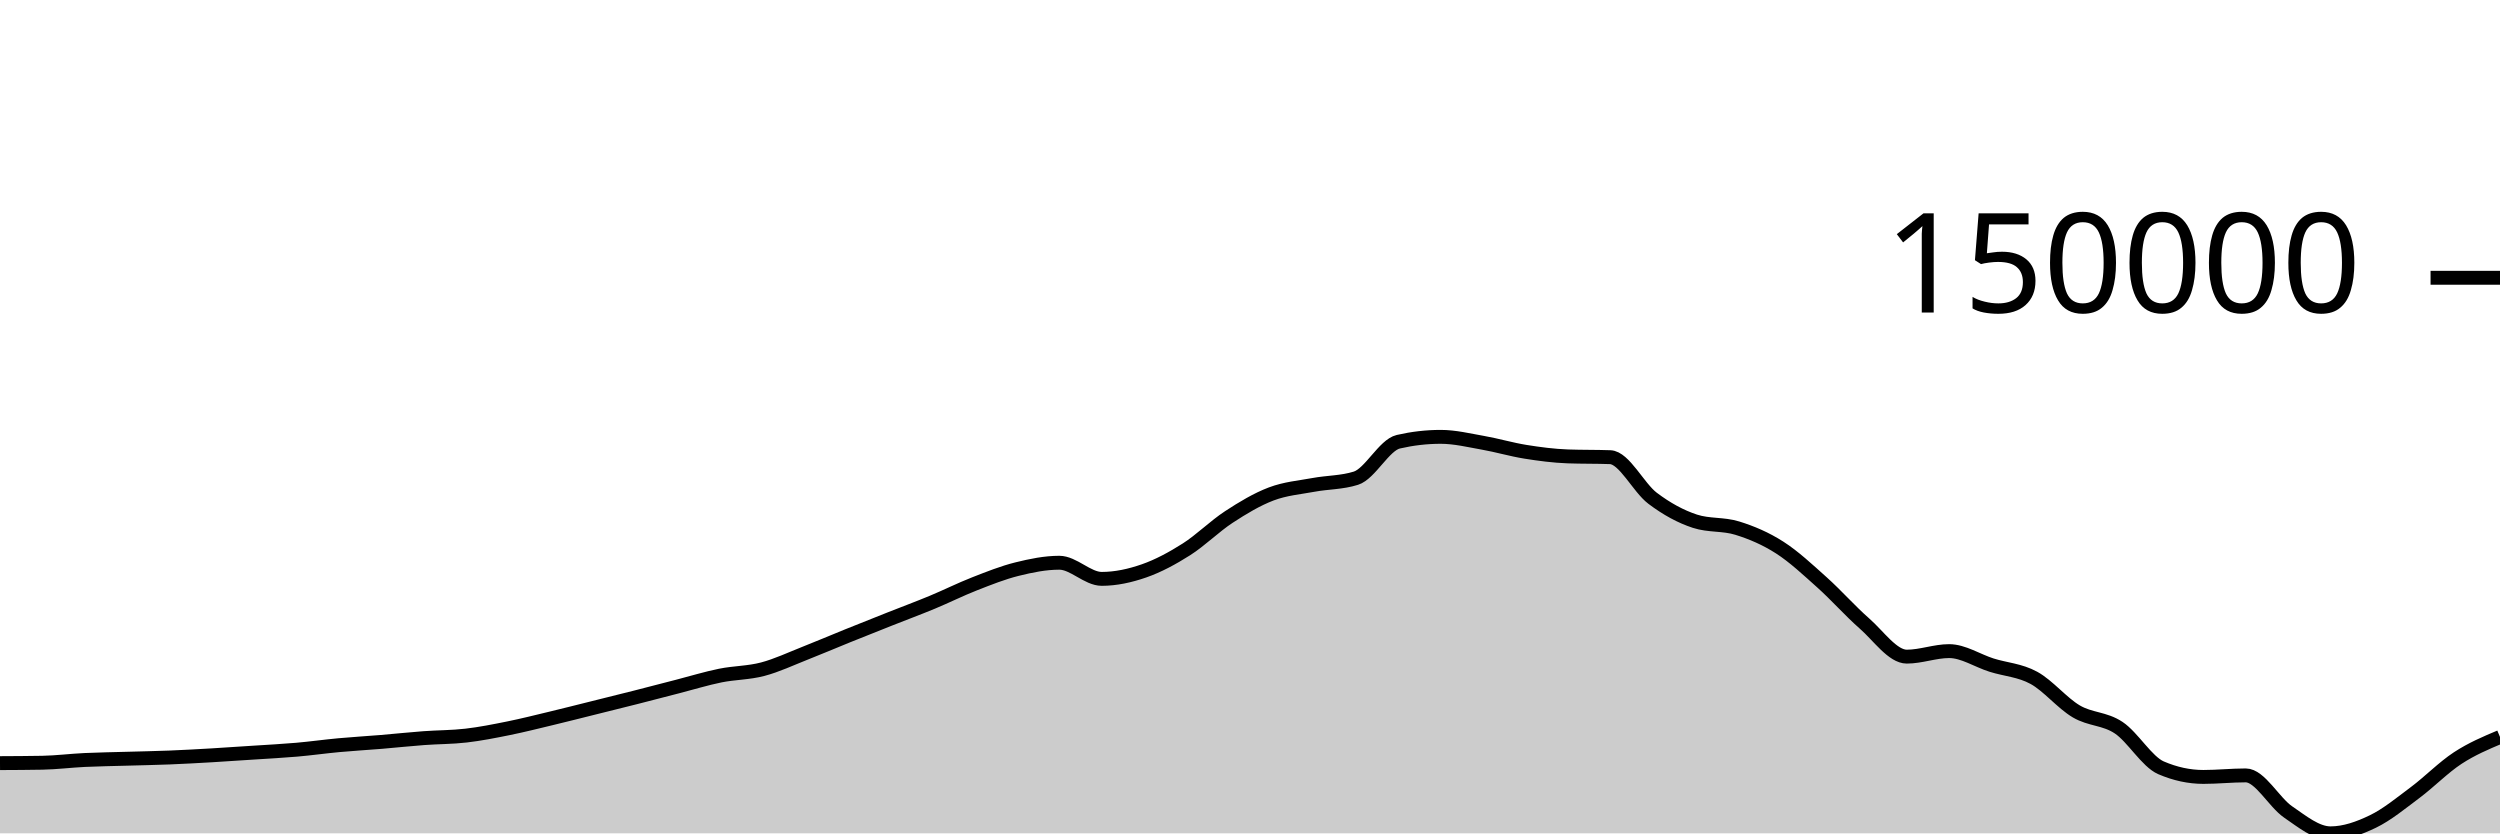
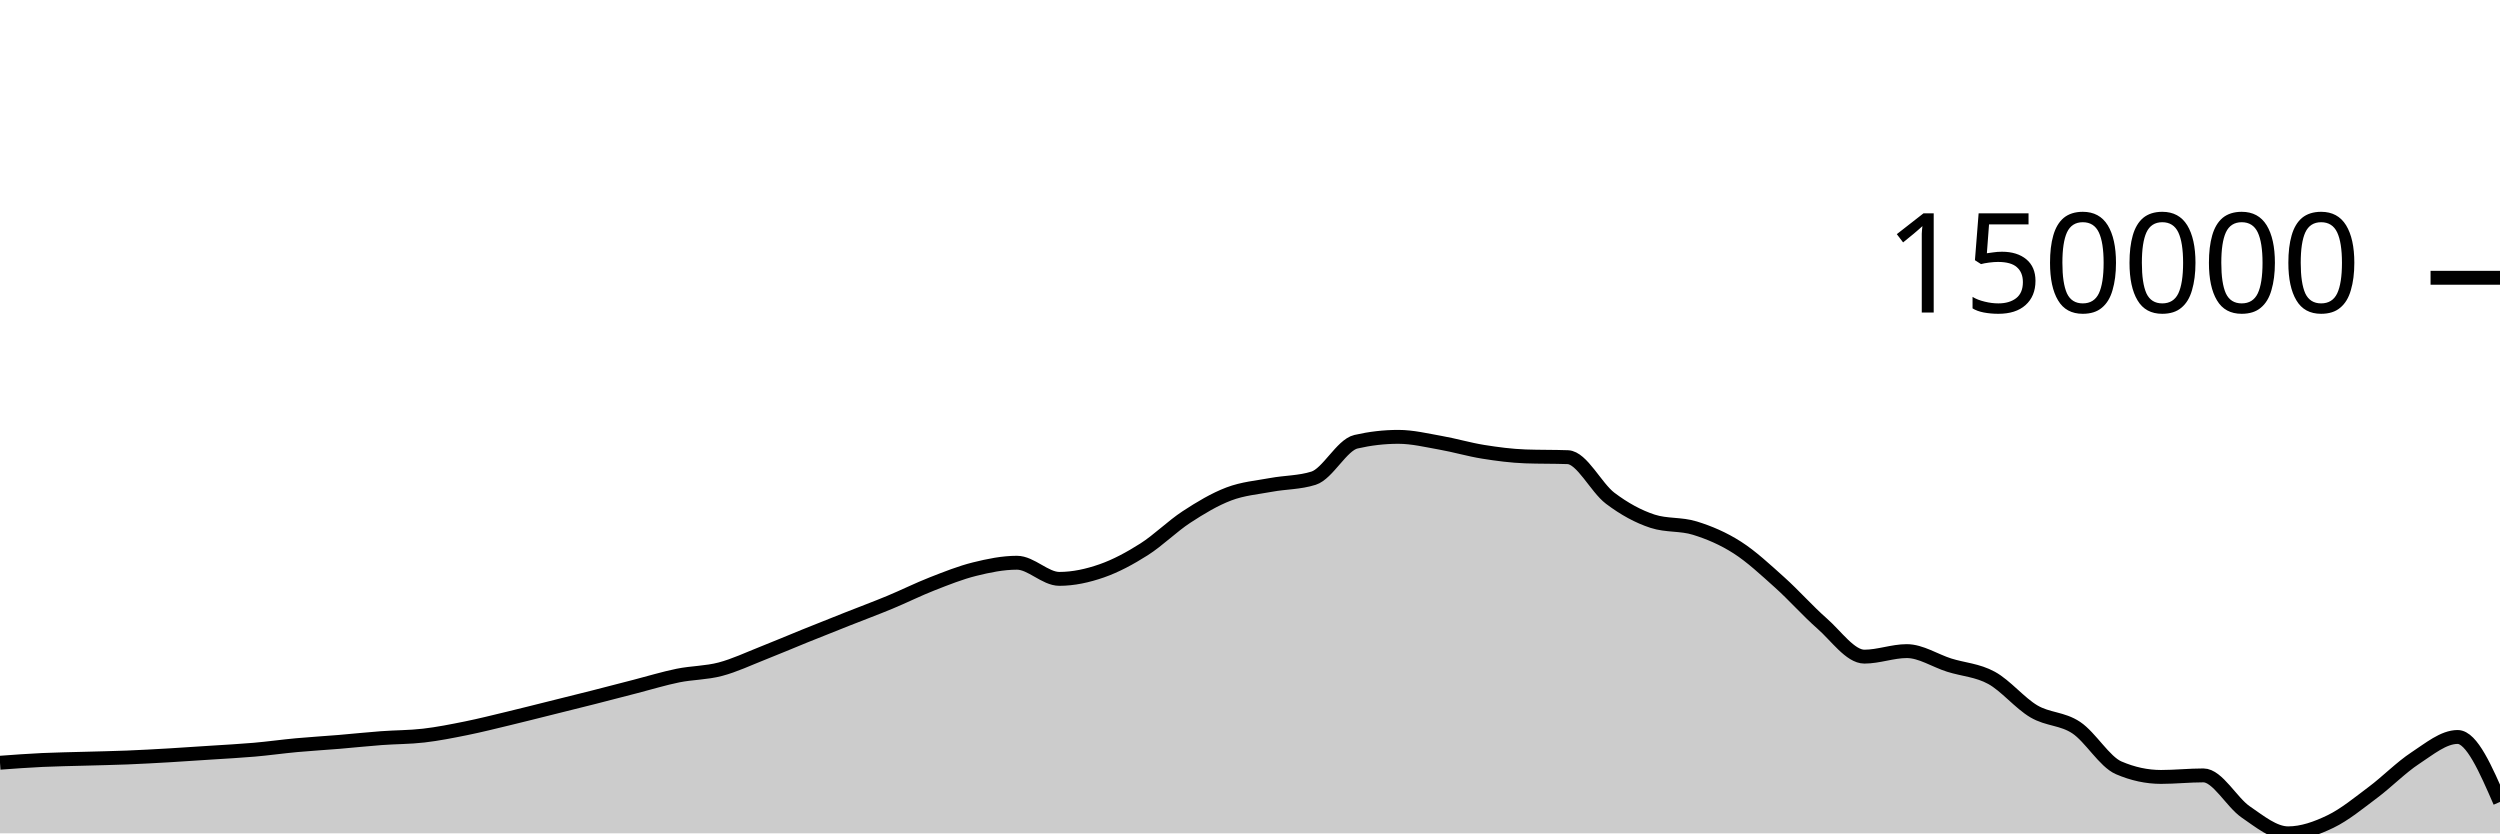
<svg xmlns="http://www.w3.org/2000/svg" viewBox="0 0 180 60">
  <g transform="translate(0,20)">
-     <path class="area" fill="rgba(0, 0, 0, 0.2)" d="M0,34.945C1.017,34.94,2.034,34.936,3.051,34.917C4.068,34.898,5.085,34.767,6.102,34.719C7.119,34.671,8.136,34.658,9.153,34.628C10.169,34.598,11.186,34.581,12.203,34.54C13.22,34.499,14.237,34.442,15.254,34.383C16.271,34.324,17.288,34.253,18.305,34.186C19.322,34.119,20.339,34.068,21.356,33.979C22.373,33.89,23.39,33.746,24.407,33.652C25.424,33.559,26.441,33.501,27.458,33.417C28.475,33.332,29.492,33.221,30.508,33.146C31.525,33.07,32.542,33.081,33.559,32.962C34.576,32.844,35.593,32.641,36.61,32.436C37.627,32.23,38.644,31.973,39.661,31.729C40.678,31.485,41.695,31.225,42.712,30.972C43.729,30.718,44.746,30.468,45.763,30.21C46.78,29.951,47.797,29.683,48.814,29.422C49.831,29.16,50.847,28.847,51.864,28.64C52.881,28.434,53.898,28.451,54.915,28.182C55.932,27.914,56.949,27.431,57.966,27.031C58.983,26.632,60,26.195,61.017,25.784C62.034,25.373,63.051,24.97,64.068,24.567C65.085,24.164,66.102,23.787,67.119,23.365C68.136,22.943,69.153,22.434,70.169,22.036C71.186,21.638,72.203,21.231,73.22,20.978C74.237,20.725,75.254,20.517,76.271,20.517C77.288,20.517,78.305,21.679,79.322,21.679C80.339,21.679,81.356,21.456,82.373,21.102C83.39,20.747,84.407,20.199,85.424,19.553C86.441,18.907,87.458,17.89,88.475,17.225C89.492,16.56,90.508,15.951,91.525,15.565C92.542,15.179,93.559,15.1,94.576,14.911C95.593,14.722,96.61,14.751,97.627,14.43C98.644,14.11,99.661,12.039,100.678,11.805C101.695,11.571,102.712,11.453,103.729,11.453C104.746,11.453,105.763,11.703,106.78,11.882C107.797,12.061,108.814,12.365,109.831,12.528C110.847,12.691,111.864,12.824,112.881,12.861C113.898,12.898,114.915,12.879,115.932,12.916C116.949,12.953,117.966,15.104,118.983,15.873C120,16.642,121.017,17.196,122.034,17.528C123.051,17.86,124.068,17.71,125.085,18.026C126.102,18.341,127.119,18.771,128.136,19.422C129.153,20.073,130.169,21.023,131.186,21.934C132.203,22.845,133.22,23.999,134.237,24.889C135.254,25.78,136.271,27.278,137.288,27.278C138.305,27.278,139.322,26.88,140.339,26.88C141.356,26.88,142.373,27.567,143.39,27.888C144.407,28.209,145.424,28.251,146.441,28.806C147.458,29.361,148.475,30.622,149.492,31.22C150.508,31.818,151.525,31.715,152.542,32.392C153.559,33.069,154.576,34.844,155.593,35.282C156.61,35.72,157.627,35.939,158.644,35.939C159.661,35.939,160.678,35.828,161.695,35.828C162.712,35.828,163.729,37.767,164.746,38.462C165.763,39.158,166.78,40,167.797,40C168.814,40,169.831,39.639,170.847,39.148C171.864,38.657,172.881,37.817,173.898,37.057C174.915,36.296,175.932,35.251,176.949,34.585C177.966,33.919,178.983,33.49,180,33.062L180,40C178.983,40,177.966,40,176.949,40C175.932,40,174.915,40,173.898,40C172.881,40,171.864,40,170.847,40C169.831,40,168.814,40,167.797,40C166.78,40,165.763,40,164.746,40C163.729,40,162.712,40,161.695,40C160.678,40,159.661,40,158.644,40C157.627,40,156.61,40,155.593,40C154.576,40,153.559,40,152.542,40C151.525,40,150.508,40,149.492,40C148.475,40,147.458,40,146.441,40C145.424,40,144.407,40,143.39,40C142.373,40,141.356,40,140.339,40C139.322,40,138.305,40,137.288,40C136.271,40,135.254,40,134.237,40C133.22,40,132.203,40,131.186,40C130.169,40,129.153,40,128.136,40C127.119,40,126.102,40,125.085,40C124.068,40,123.051,40,122.034,40C121.017,40,120,40,118.983,40C117.966,40,116.949,40,115.932,40C114.915,40,113.898,40,112.881,40C111.864,40,110.847,40,109.831,40C108.814,40,107.797,40,106.78,40C105.763,40,104.746,40,103.729,40C102.712,40,101.695,40,100.678,40C99.661,40,98.644,40,97.627,40C96.61,40,95.593,40,94.576,40C93.559,40,92.542,40,91.525,40C90.508,40,89.492,40,88.475,40C87.458,40,86.441,40,85.424,40C84.407,40,83.39,40,82.373,40C81.356,40,80.339,40,79.322,40C78.305,40,77.288,40,76.271,40C75.254,40,74.237,40,73.22,40C72.203,40,71.186,40,70.169,40C69.153,40,68.136,40,67.119,40C66.102,40,65.085,40,64.068,40C63.051,40,62.034,40,61.017,40C60,40,58.983,40,57.966,40C56.949,40,55.932,40,54.915,40C53.898,40,52.881,40,51.864,40C50.847,40,49.831,40,48.814,40C47.797,40,46.78,40,45.763,40C44.746,40,43.729,40,42.712,40C41.695,40,40.678,40,39.661,40C38.644,40,37.627,40,36.61,40C35.593,40,34.576,40,33.559,40C32.542,40,31.525,40,30.508,40C29.492,40,28.475,40,27.458,40C26.441,40,25.424,40,24.407,40C23.39,40,22.373,40,21.356,40C20.339,40,19.322,40,18.305,40C17.288,40,16.271,40,15.254,40C14.237,40,13.22,40,12.203,40C11.186,40,10.169,40,9.153,40C8.136,40,7.119,40,6.102,40C5.085,40,4.068,40,3.051,40C2.034,40,1.017,40,0,40Z" />
-     <path class="line" stroke="black" fill="none" d="M0,34.945C1.017,34.94,2.034,34.936,3.051,34.917C4.068,34.898,5.085,34.767,6.102,34.719C7.119,34.671,8.136,34.658,9.153,34.628C10.169,34.598,11.186,34.581,12.203,34.54C13.22,34.499,14.237,34.442,15.254,34.383C16.271,34.324,17.288,34.253,18.305,34.186C19.322,34.119,20.339,34.068,21.356,33.979C22.373,33.89,23.39,33.746,24.407,33.652C25.424,33.559,26.441,33.501,27.458,33.417C28.475,33.332,29.492,33.221,30.508,33.146C31.525,33.07,32.542,33.081,33.559,32.962C34.576,32.844,35.593,32.641,36.61,32.436C37.627,32.23,38.644,31.973,39.661,31.729C40.678,31.485,41.695,31.225,42.712,30.972C43.729,30.718,44.746,30.468,45.763,30.21C46.78,29.951,47.797,29.683,48.814,29.422C49.831,29.16,50.847,28.847,51.864,28.64C52.881,28.434,53.898,28.451,54.915,28.182C55.932,27.914,56.949,27.431,57.966,27.031C58.983,26.632,60,26.195,61.017,25.784C62.034,25.373,63.051,24.97,64.068,24.567C65.085,24.164,66.102,23.787,67.119,23.365C68.136,22.943,69.153,22.434,70.169,22.036C71.186,21.638,72.203,21.231,73.22,20.978C74.237,20.725,75.254,20.517,76.271,20.517C77.288,20.517,78.305,21.679,79.322,21.679C80.339,21.679,81.356,21.456,82.373,21.102C83.39,20.747,84.407,20.199,85.424,19.553C86.441,18.907,87.458,17.89,88.475,17.225C89.492,16.56,90.508,15.951,91.525,15.565C92.542,15.179,93.559,15.1,94.576,14.911C95.593,14.722,96.61,14.751,97.627,14.43C98.644,14.11,99.661,12.039,100.678,11.805C101.695,11.571,102.712,11.453,103.729,11.453C104.746,11.453,105.763,11.703,106.78,11.882C107.797,12.061,108.814,12.365,109.831,12.528C110.847,12.691,111.864,12.824,112.881,12.861C113.898,12.898,114.915,12.879,115.932,12.916C116.949,12.953,117.966,15.104,118.983,15.873C120,16.642,121.017,17.196,122.034,17.528C123.051,17.86,124.068,17.71,125.085,18.026C126.102,18.341,127.119,18.771,128.136,19.422C129.153,20.073,130.169,21.023,131.186,21.934C132.203,22.845,133.22,23.999,134.237,24.889C135.254,25.78,136.271,27.278,137.288,27.278C138.305,27.278,139.322,26.88,140.339,26.88C141.356,26.88,142.373,27.567,143.39,27.888C144.407,28.209,145.424,28.251,146.441,28.806C147.458,29.361,148.475,30.622,149.492,31.22C150.508,31.818,151.525,31.715,152.542,32.392C153.559,33.069,154.576,34.844,155.593,35.282C156.61,35.72,157.627,35.939,158.644,35.939C159.661,35.939,160.678,35.828,161.695,35.828C162.712,35.828,163.729,37.767,164.746,38.462C165.763,39.158,166.78,40,167.797,40C168.814,40,169.831,39.639,170.847,39.148C171.864,38.657,172.881,37.817,173.898,37.057C174.915,36.296,175.932,35.251,176.949,34.585C177.966,33.919,178.983,33.49,180,33.062" />
+     <path class="area" fill="rgba(0, 0, 0, 0.2)" d="M0,34.917C1.017,34.842,2.034,34.767,3.051,34.719C4.068,34.671,5.085,34.658,6.102,34.628C7.119,34.598,8.136,34.581,9.153,34.54C10.169,34.499,11.186,34.442,12.203,34.383C13.22,34.324,14.237,34.253,15.254,34.186C16.271,34.119,17.288,34.068,18.305,33.979C19.322,33.89,20.339,33.746,21.356,33.652C22.373,33.559,23.39,33.501,24.407,33.417C25.424,33.332,26.441,33.221,27.458,33.146C28.475,33.07,29.492,33.081,30.508,32.962C31.525,32.844,32.542,32.641,33.559,32.436C34.576,32.23,35.593,31.973,36.61,31.729C37.627,31.485,38.644,31.225,39.661,30.972C40.678,30.719,41.695,30.468,42.712,30.21C43.729,29.951,44.746,29.683,45.763,29.422C46.78,29.16,47.797,28.847,48.814,28.64C49.831,28.434,50.847,28.451,51.864,28.183C52.881,27.915,53.898,27.431,54.915,27.031C55.932,26.632,56.949,26.195,57.966,25.784C58.983,25.373,60,24.97,61.017,24.567C62.034,24.164,63.051,23.787,64.068,23.365C65.085,22.943,66.102,22.434,67.119,22.036C68.136,21.638,69.153,21.231,70.169,20.978C71.186,20.725,72.203,20.517,73.22,20.517C74.237,20.517,75.254,21.679,76.271,21.679C77.288,21.679,78.305,21.456,79.322,21.102C80.339,20.747,81.356,20.199,82.373,19.553C83.39,18.907,84.407,17.89,85.424,17.225C86.441,16.56,87.458,15.951,88.475,15.565C89.492,15.179,90.508,15.1,91.525,14.911C92.542,14.722,93.559,14.751,94.576,14.43C95.593,14.11,96.61,12.039,97.627,11.805C98.644,11.571,99.661,11.453,100.678,11.453C101.695,11.453,102.712,11.703,103.729,11.882C104.746,12.061,105.763,12.365,106.78,12.528C107.797,12.691,108.814,12.824,109.831,12.861C110.847,12.898,111.864,12.879,112.881,12.916C113.898,12.953,114.915,15.104,115.932,15.873C116.949,16.642,117.966,17.196,118.983,17.528C120,17.86,121.017,17.71,122.034,18.026C123.051,18.341,124.068,18.771,125.085,19.422C126.102,20.073,127.119,21.023,128.136,21.934C129.153,22.845,130.169,23.999,131.186,24.89C132.203,25.78,133.22,27.278,134.237,27.278C135.254,27.278,136.271,26.88,137.288,26.88C138.305,26.88,139.322,27.567,140.339,27.888C141.356,28.209,142.373,28.251,143.39,28.806C144.407,29.361,145.424,30.622,146.441,31.22C147.458,31.818,148.475,31.715,149.492,32.392C150.508,33.069,151.525,34.844,152.542,35.282C153.559,35.72,154.576,35.939,155.593,35.939C156.61,35.939,157.627,35.828,158.644,35.828C159.661,35.828,160.678,37.767,161.695,38.462C162.712,39.158,163.729,40,164.746,40C165.763,40,166.78,39.639,167.797,39.148C168.814,38.657,169.831,37.817,170.847,37.056C171.864,36.296,172.881,35.251,173.898,34.585C174.915,33.919,175.932,33.062,176.949,33.062C177.966,33.062,178.983,35.4,180,37.739L180,40C178.983,40,177.966,40,176.949,40C175.932,40,174.915,40,173.898,40C172.881,40,171.864,40,170.847,40C169.831,40,168.814,40,167.797,40C166.78,40,165.763,40,164.746,40C163.729,40,162.712,40,161.695,40C160.678,40,159.661,40,158.644,40C157.627,40,156.61,40,155.593,40C154.576,40,153.559,40,152.542,40C151.525,40,150.508,40,149.492,40C148.475,40,147.458,40,146.441,40C145.424,40,144.407,40,143.39,40C142.373,40,141.356,40,140.339,40C139.322,40,138.305,40,137.288,40C136.271,40,135.254,40,134.237,40C133.22,40,132.203,40,131.186,40C130.169,40,129.153,40,128.136,40C127.119,40,126.102,40,125.085,40C124.068,40,123.051,40,122.034,40C121.017,40,120,40,118.983,40C117.966,40,116.949,40,115.932,40C114.915,40,113.898,40,112.881,40C111.864,40,110.847,40,109.831,40C108.814,40,107.797,40,106.78,40C105.763,40,104.746,40,103.729,40C102.712,40,101.695,40,100.678,40C99.661,40,98.644,40,97.627,40C96.61,40,95.593,40,94.576,40C93.559,40,92.542,40,91.525,40C90.508,40,89.492,40,88.475,40C87.458,40,86.441,40,85.424,40C84.407,40,83.39,40,82.373,40C81.356,40,80.339,40,79.322,40C78.305,40,77.288,40,76.271,40C75.254,40,74.237,40,73.22,40C72.203,40,71.186,40,70.169,40C69.153,40,68.136,40,67.119,40C66.102,40,65.085,40,64.068,40C63.051,40,62.034,40,61.017,40C60,40,58.983,40,57.966,40C56.949,40,55.932,40,54.915,40C53.898,40,52.881,40,51.864,40C50.847,40,49.831,40,48.814,40C47.797,40,46.78,40,45.763,40C44.746,40,43.729,40,42.712,40C41.695,40,40.678,40,39.661,40C38.644,40,37.627,40,36.61,40C35.593,40,34.576,40,33.559,40C32.542,40,31.525,40,30.508,40C29.492,40,28.475,40,27.458,40C26.441,40,25.424,40,24.407,40C23.39,40,22.373,40,21.356,40C20.339,40,19.322,40,18.305,40C17.288,40,16.271,40,15.254,40C14.237,40,13.22,40,12.203,40C11.186,40,10.169,40,9.153,40C8.136,40,7.119,40,6.102,40C5.085,40,4.068,40,3.051,40C2.034,40,1.017,40,0,40Z" />
+     <path class="line" stroke="black" fill="none" d="M0,34.917C1.017,34.842,2.034,34.767,3.051,34.719C4.068,34.671,5.085,34.658,6.102,34.628C7.119,34.598,8.136,34.581,9.153,34.54C10.169,34.499,11.186,34.442,12.203,34.383C13.22,34.324,14.237,34.253,15.254,34.186C16.271,34.119,17.288,34.068,18.305,33.979C19.322,33.89,20.339,33.746,21.356,33.652C22.373,33.559,23.39,33.501,24.407,33.417C25.424,33.332,26.441,33.221,27.458,33.146C28.475,33.07,29.492,33.081,30.508,32.962C31.525,32.844,32.542,32.641,33.559,32.436C34.576,32.23,35.593,31.973,36.61,31.729C37.627,31.485,38.644,31.225,39.661,30.972C40.678,30.719,41.695,30.468,42.712,30.21C43.729,29.951,44.746,29.683,45.763,29.422C46.78,29.16,47.797,28.847,48.814,28.64C49.831,28.434,50.847,28.451,51.864,28.183C52.881,27.915,53.898,27.431,54.915,27.031C55.932,26.632,56.949,26.195,57.966,25.784C58.983,25.373,60,24.97,61.017,24.567C62.034,24.164,63.051,23.787,64.068,23.365C65.085,22.943,66.102,22.434,67.119,22.036C68.136,21.638,69.153,21.231,70.169,20.978C71.186,20.725,72.203,20.517,73.22,20.517C74.237,20.517,75.254,21.679,76.271,21.679C77.288,21.679,78.305,21.456,79.322,21.102C80.339,20.747,81.356,20.199,82.373,19.553C83.39,18.907,84.407,17.89,85.424,17.225C86.441,16.56,87.458,15.951,88.475,15.565C89.492,15.179,90.508,15.1,91.525,14.911C92.542,14.722,93.559,14.751,94.576,14.43C95.593,14.11,96.61,12.039,97.627,11.805C98.644,11.571,99.661,11.453,100.678,11.453C101.695,11.453,102.712,11.703,103.729,11.882C104.746,12.061,105.763,12.365,106.78,12.528C107.797,12.691,108.814,12.824,109.831,12.861C110.847,12.898,111.864,12.879,112.881,12.916C113.898,12.953,114.915,15.104,115.932,15.873C116.949,16.642,117.966,17.196,118.983,17.528C120,17.86,121.017,17.71,122.034,18.026C123.051,18.341,124.068,18.771,125.085,19.422C126.102,20.073,127.119,21.023,128.136,21.934C129.153,22.845,130.169,23.999,131.186,24.89C132.203,25.78,133.22,27.278,134.237,27.278C135.254,27.278,136.271,26.88,137.288,26.88C138.305,26.88,139.322,27.567,140.339,27.888C141.356,28.209,142.373,28.251,143.39,28.806C144.407,29.361,145.424,30.622,146.441,31.22C147.458,31.818,148.475,31.715,149.492,32.392C150.508,33.069,151.525,34.844,152.542,35.282C153.559,35.72,154.576,35.939,155.593,35.939C156.61,35.939,157.627,35.828,158.644,35.828C159.661,35.828,160.678,37.767,161.695,38.462C162.712,39.158,163.729,40,164.746,40C165.763,40,166.78,39.639,167.797,39.148C168.814,38.657,169.831,37.817,170.847,37.056C171.864,36.296,172.881,35.251,173.898,34.585C174.915,33.919,175.932,33.062,176.949,33.062C177.966,33.062,178.983,35.4,180,37.739" />
    <path class="axis-ceiling" stroke-width="1" stroke="black" fill="none" d="M175,0L180,0" />
    <text class="axis-ceiling-label" font-family="sans-serif" text-anchor="end" font-size="10px" x="170" y="2.5">150000</text>
  </g>
</svg>
